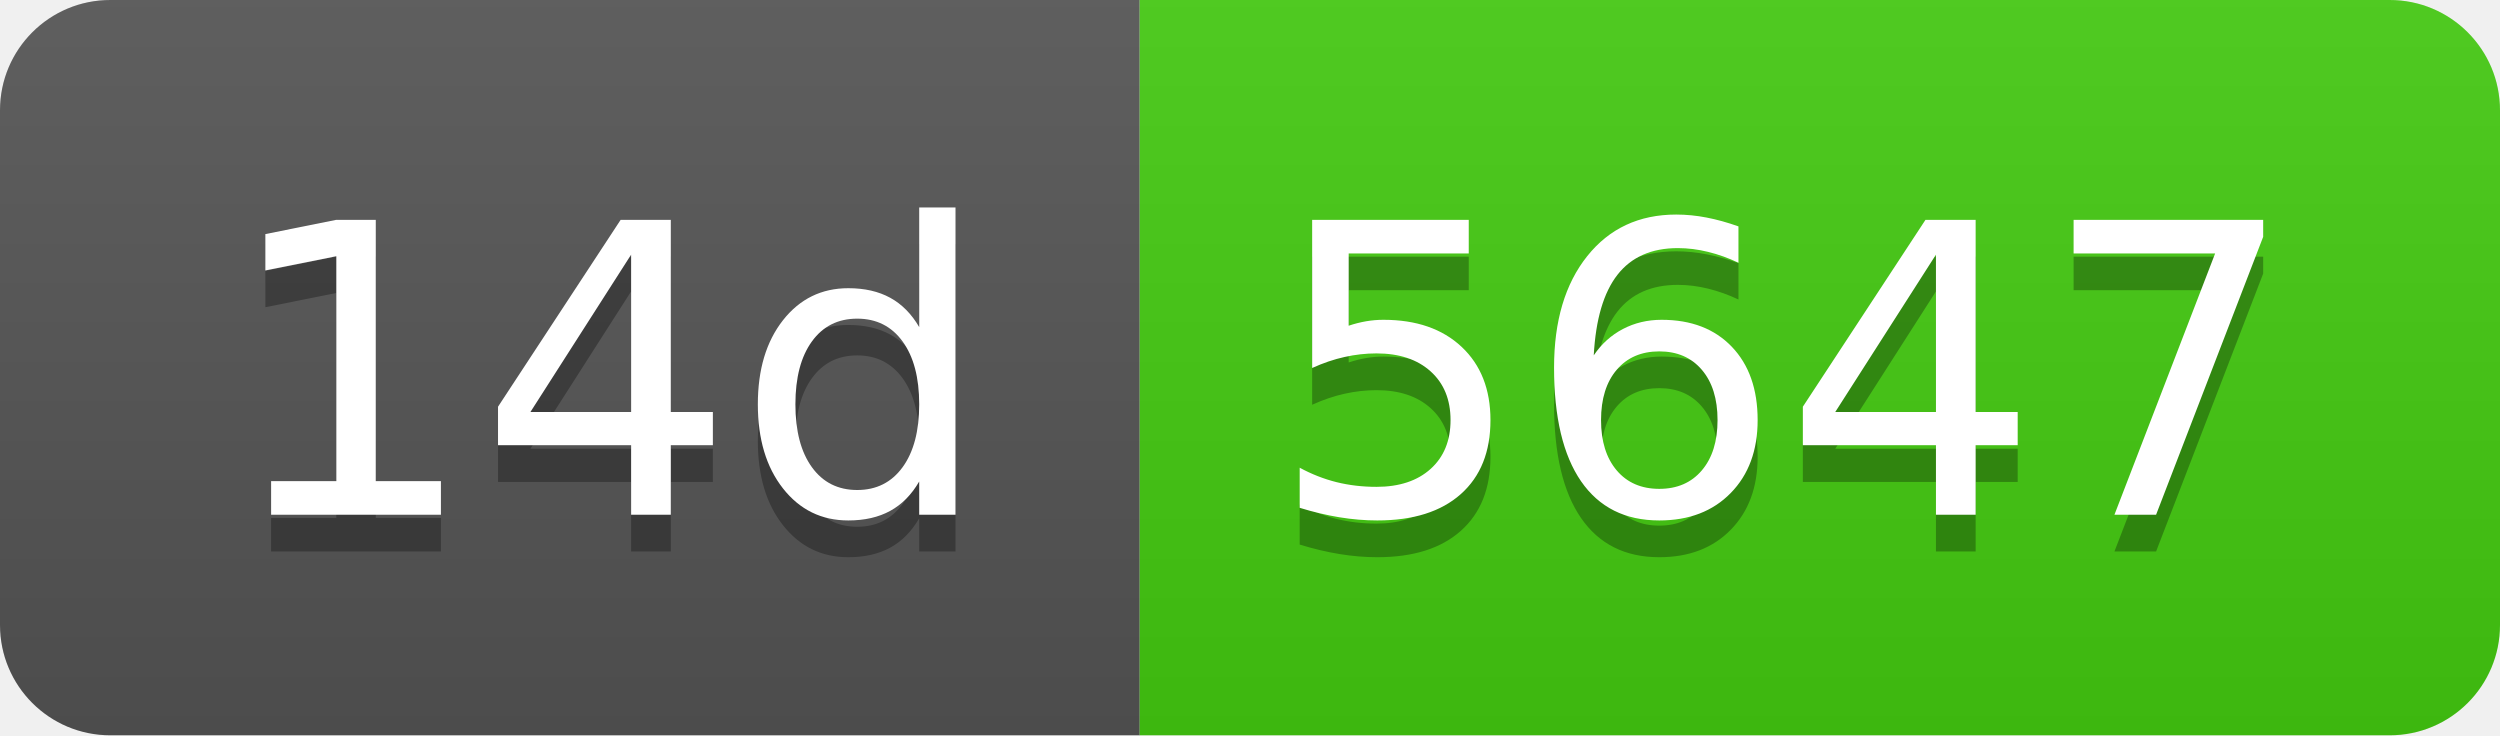
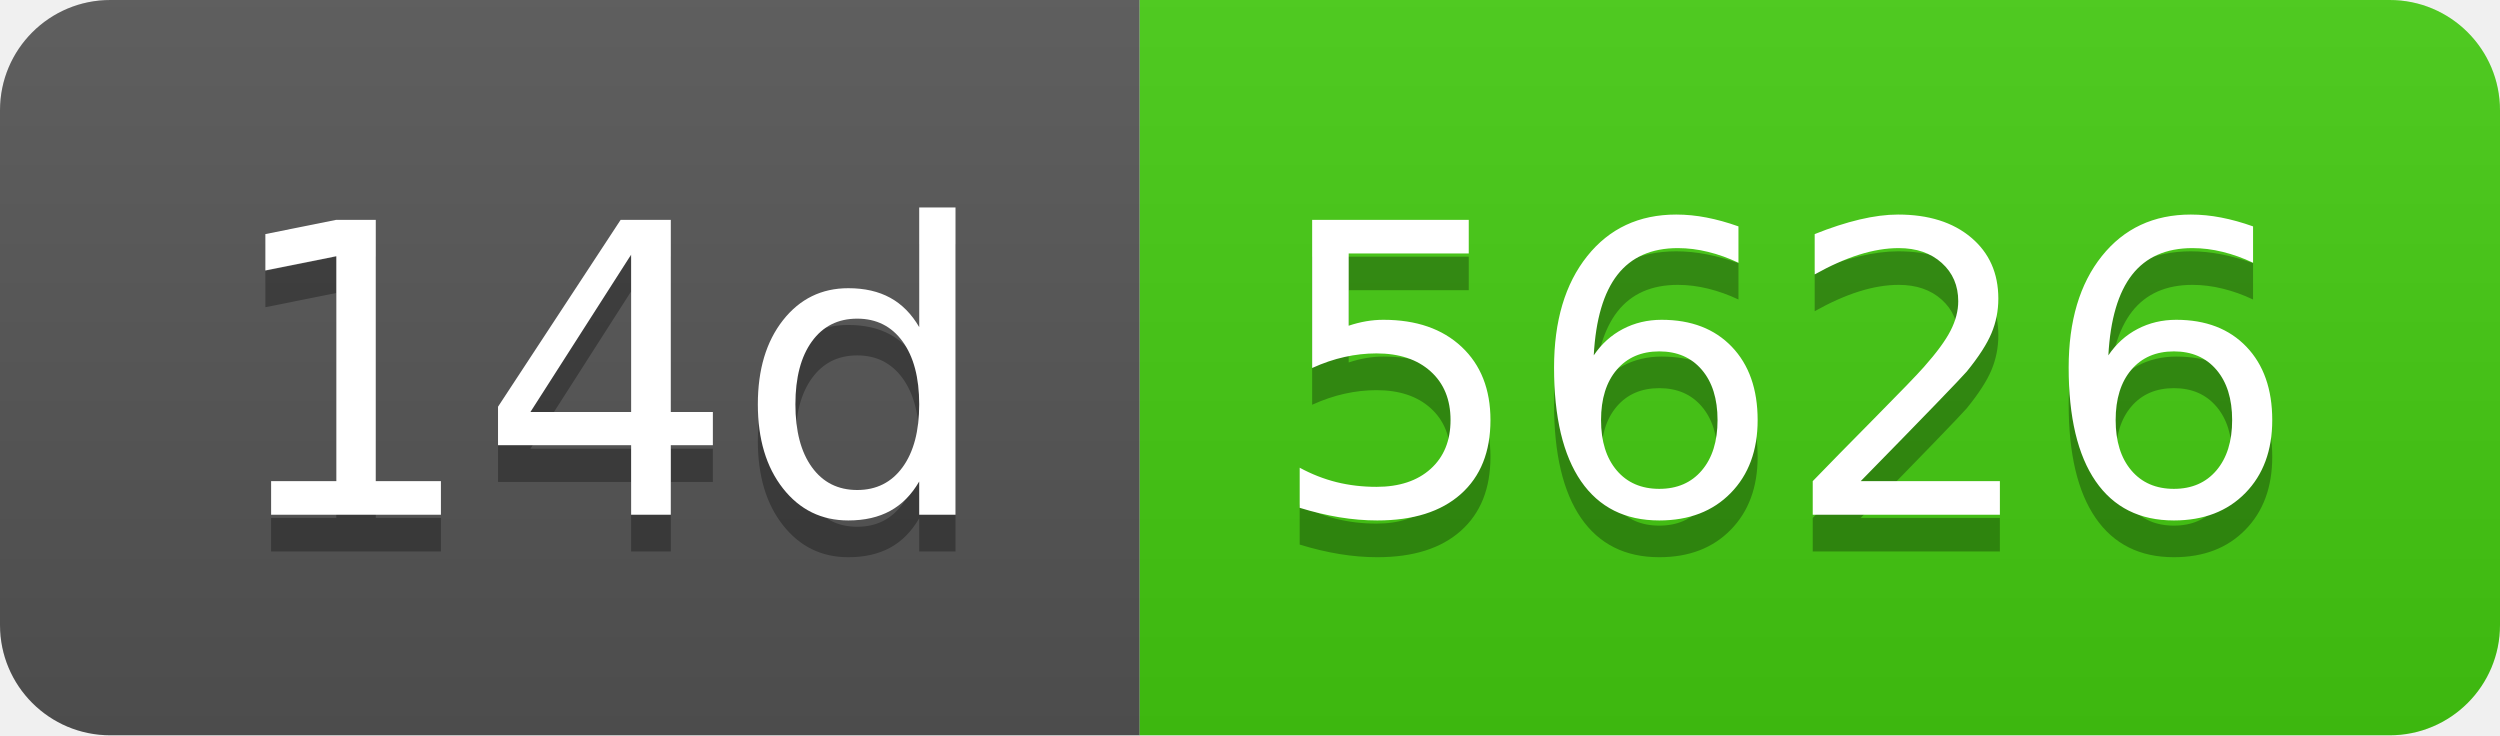
- <svg xmlns="http://www.w3.org/2000/svg" width="68" height="20" role="img" aria-label="14d: 5647">
+ <svg xmlns="http://www.w3.org/2000/svg" width="68" height="20" role="img" aria-label="14d: 5626">
  <linearGradient id="s" x2="0" y2="100%">
    <stop offset="0" stop-color="#bbb" stop-opacity=".1" />
    <stop offset="1" stop-opacity=".1" />
  </linearGradient>
  <clipPath id="r">
    <rect width="68" height="20" rx="3" fill="#fff" />
  </clipPath>
  <g clip-path="url(#r)">
    <rect width="31" height="20" fill="#555" />
    <rect x="31" width="37" height="20" fill="#4c1" />
    <rect width="68" height="20" fill="url(#s)" />
  </g>
  <g fill="#fff" text-anchor="middle" font-family="Verdana,Geneva,DejaVu Sans,sans-serif" text-rendering="geometricPrecision" font-size="110">
    <text aria-hidden="true" x="165" y="150" fill="#010101" fill-opacity=".3" transform="scale(.1)" textLength="210">14d</text>
    <text x="165" y="140" transform="scale(.1)" fill="#fff" textLength="210">14d</text>
-     <text aria-hidden="true" x="485" y="150" fill="#010101" fill-opacity=".3" transform="scale(.1)" textLength="270">5647</text>
-     <text x="485" y="140" transform="scale(.1)" fill="#fff" textLength="270">5647</text>
+     <text aria-hidden="true" x="485" y="150" fill="#010101" fill-opacity=".3" transform="scale(.1)" textLength="270">5626</text>
+     <text x="485" y="140" transform="scale(.1)" fill="#fff" textLength="270">5626</text>
  </g>
</svg>
